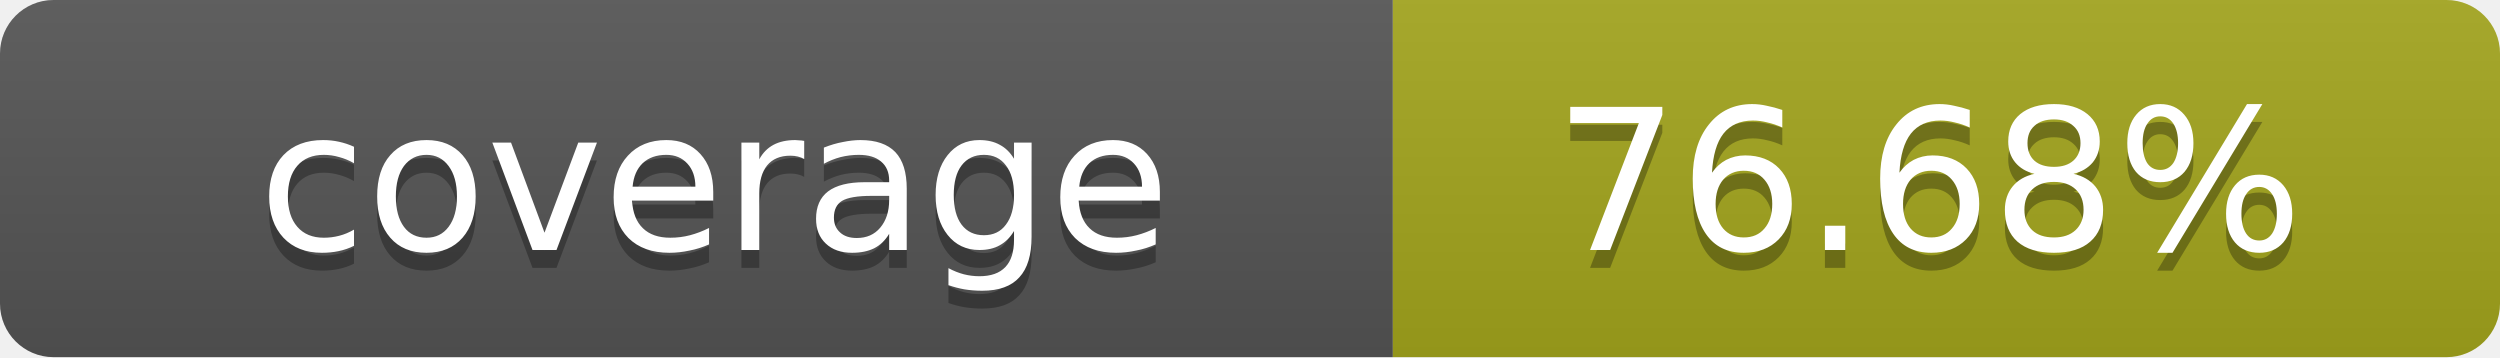
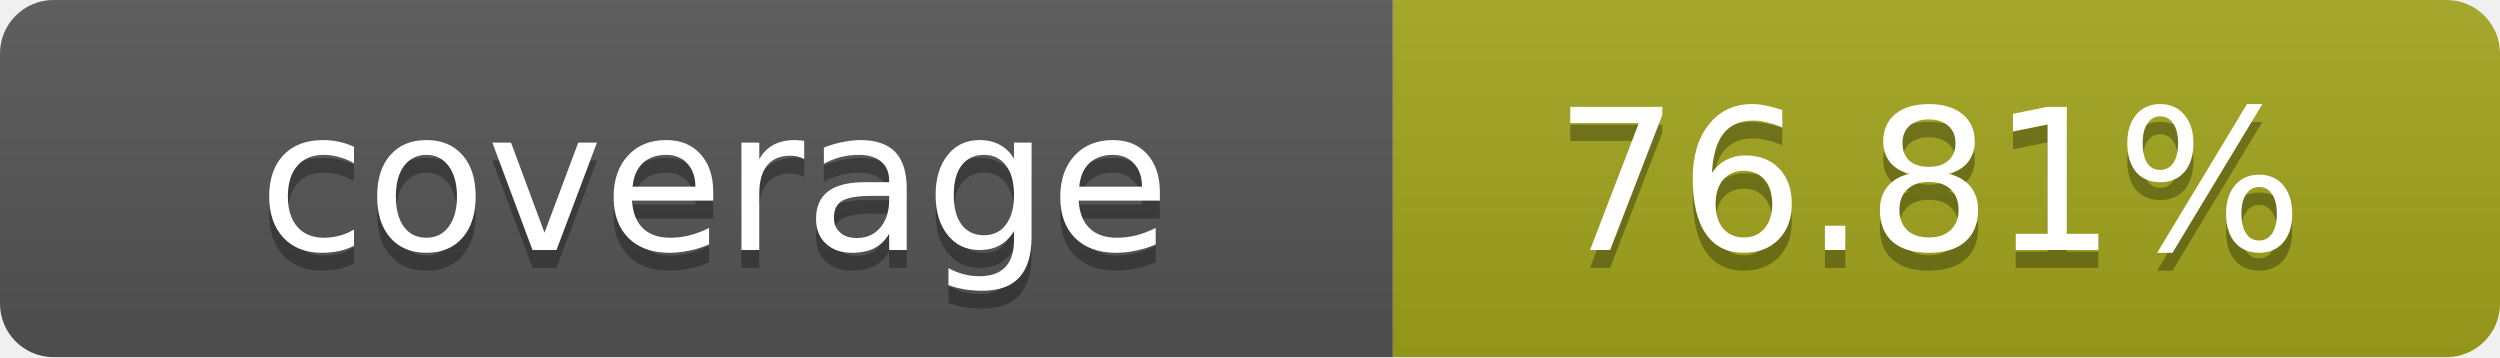
- <svg xmlns="http://www.w3.org/2000/svg" width="140" height="20" role="img" aria-label="coverage: 76.68%">
+ <svg xmlns="http://www.w3.org/2000/svg" width="140" height="20" role="img" aria-label="coverage: 76.81%">
  <linearGradient id="s" x2="0" y2="100%">
    <stop offset="0" stop-color="#bbb" stop-opacity=".1" />
    <stop offset="1" stop-opacity=".1" />
  </linearGradient>
  <clipPath id="r">
    <rect width="140" height="20" rx="3" fill="#fff" />
  </clipPath>
  <g clip-path="url(#r)">
    <rect width="78" height="20" fill="#555" />
    <rect x="78" width="62" height="20" fill="#a4a61d" />
    <rect width="140" height="20" fill="url(#s)" />
  </g>
  <g fill="#fff" text-anchor="middle" font-family="Verdana,Geneva,DejaVu Sans,sans-serif" text-rendering="geometricPrecision" font-size="11">
    <text x="40" y="15" fill="#010101" fill-opacity=".3">coverage</text>
    <text x="40" y="14">coverage</text>
-     <text x="108" y="15" fill="#010101" fill-opacity=".3">76.68%</text>
-     <text x="108" y="14">76.68%</text>
+     <text x="108" y="15" fill="#010101" fill-opacity=".3">76.81%</text>
+     <text x="108" y="14">76.81%</text>
  </g>
</svg>
